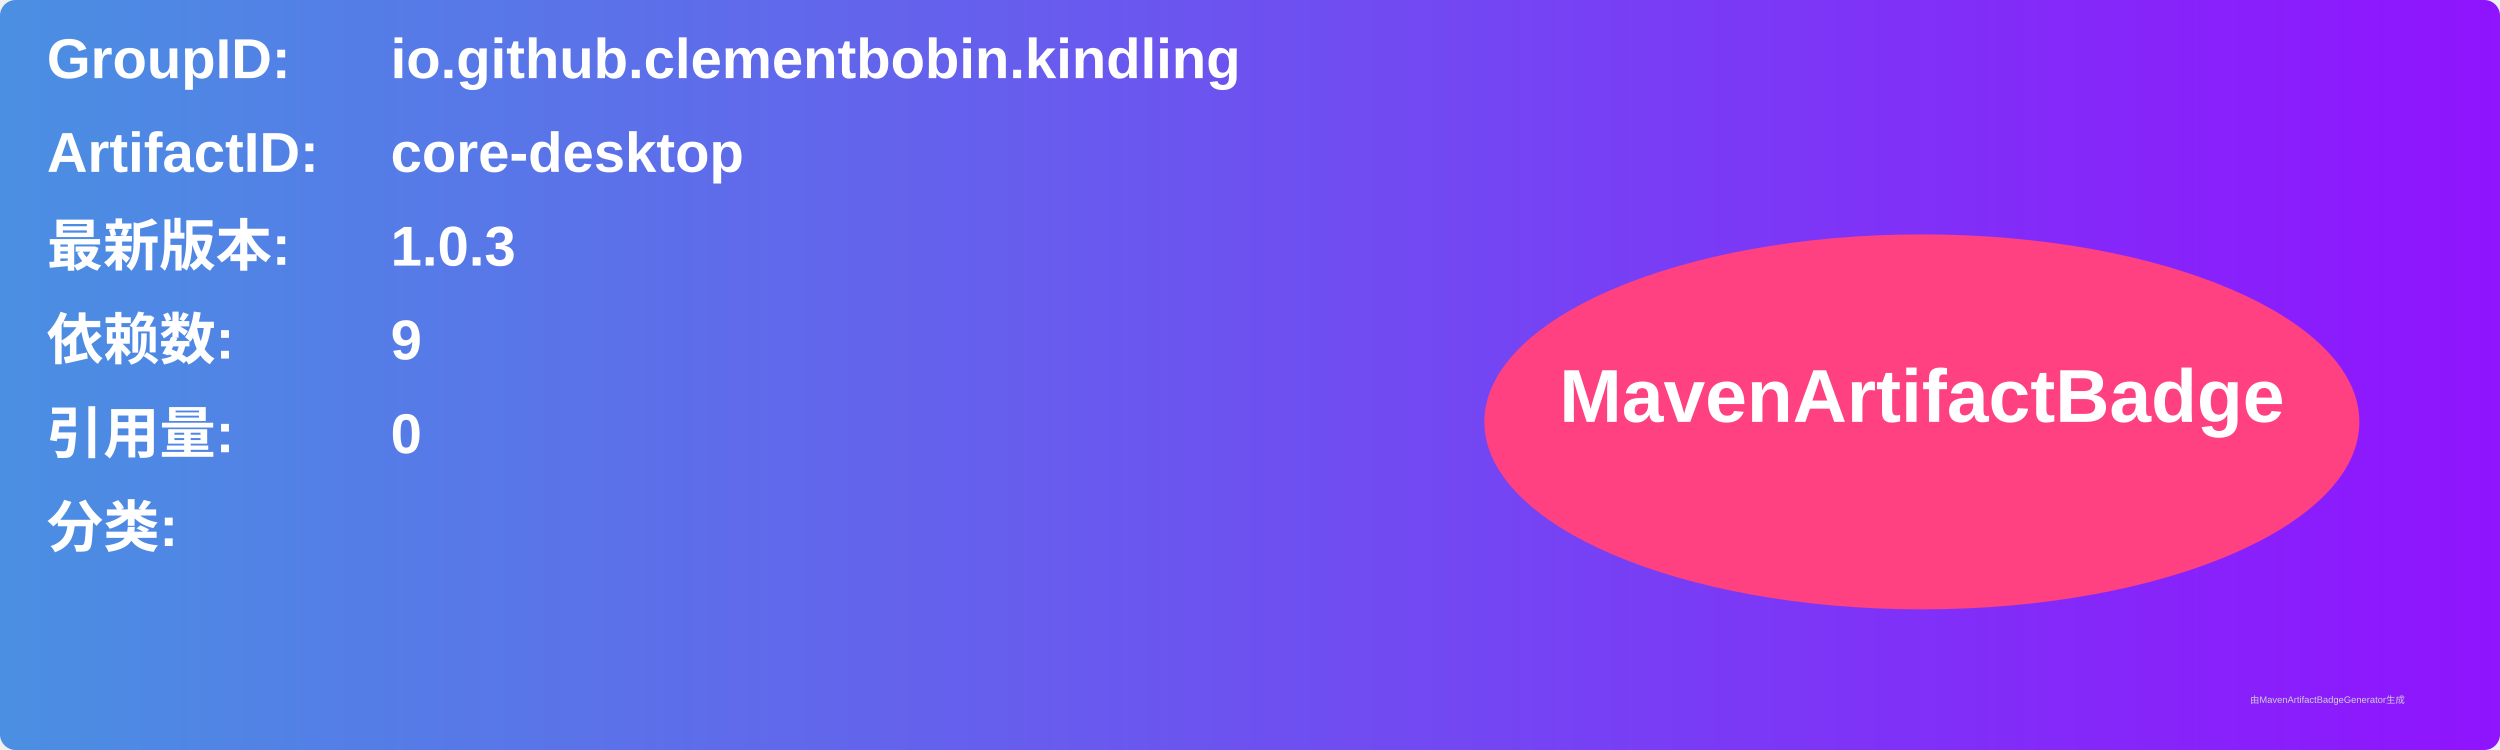
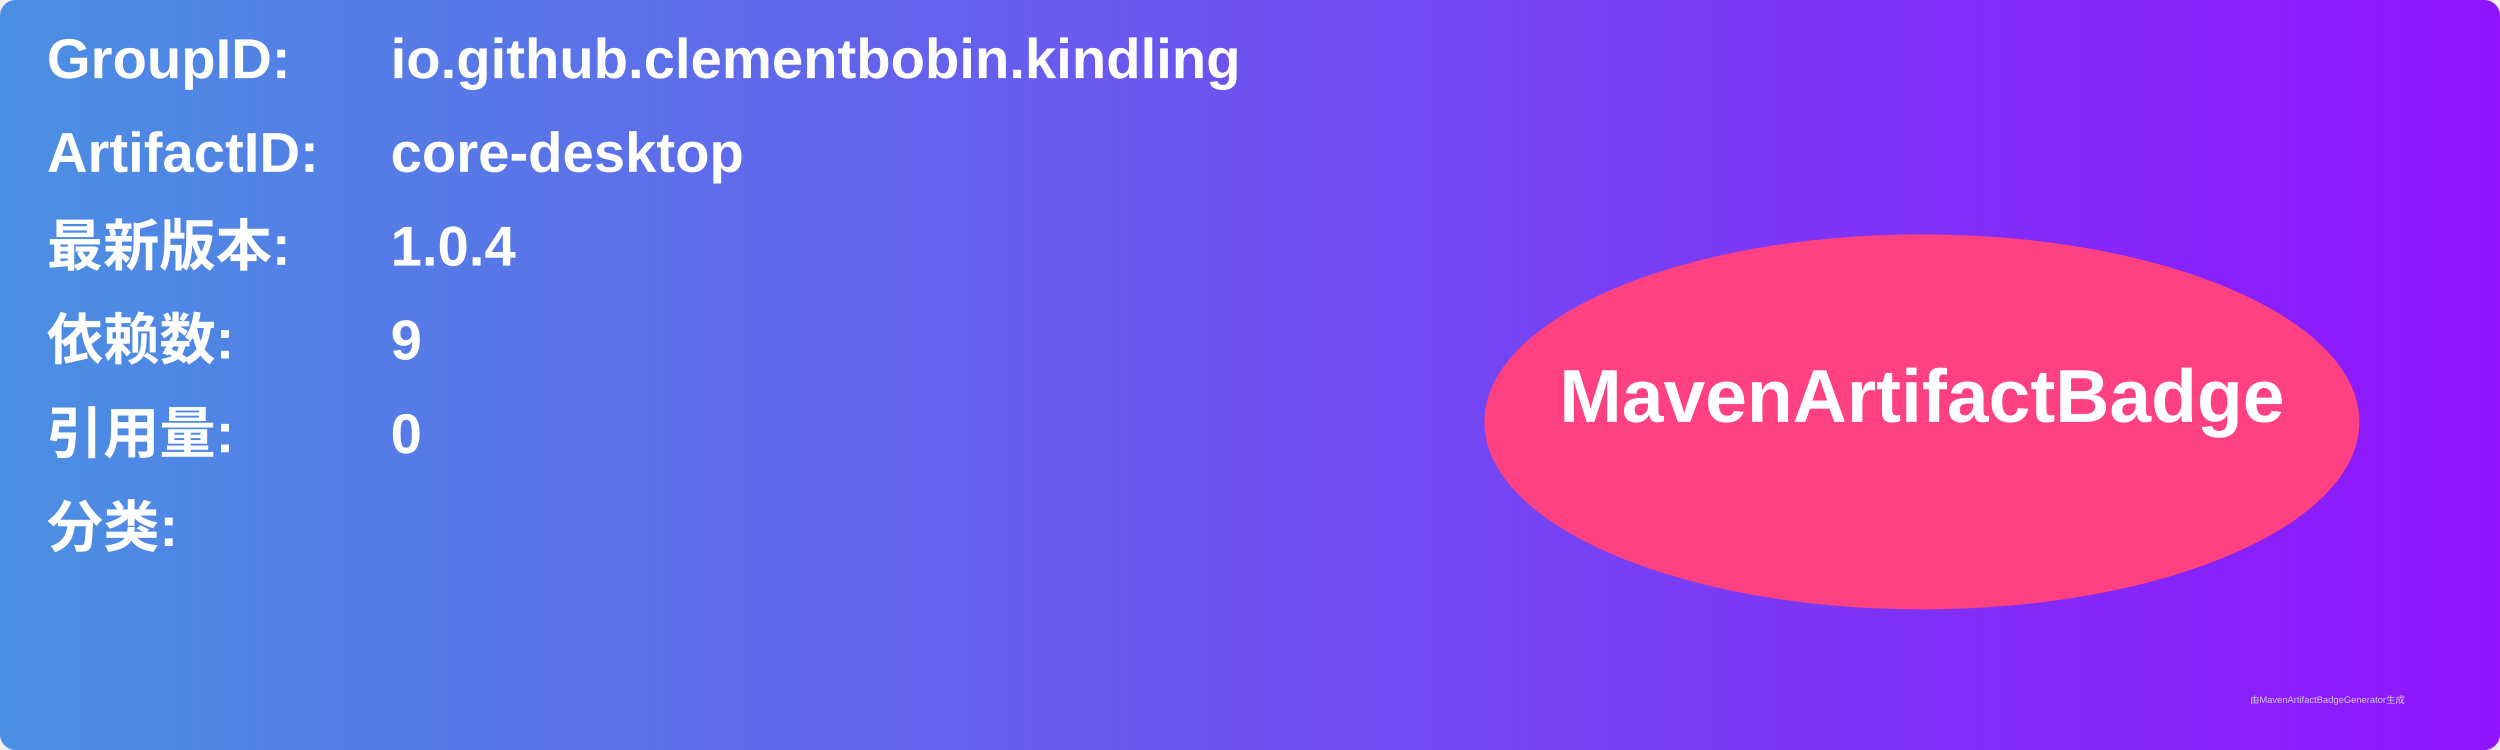
<svg xmlns="http://www.w3.org/2000/svg" width="800" height="240" viewBox="0 0 800 240">
  <linearGradient id="grad" x1="0%" y1="0%" x2="100%" y2="0%">
    <stop offset="0%" stop-color="#4a90e2" />
    <stop offset="100%" stop-color="#9013fe" />
  </linearGradient>
  <rect width="100%" height="100%" rx="5" ry="5" fill="url(#grad)" />
  <g transform="translate(15, 15)">
    <text x="0" y="10" font-family="Arial" font-size="18" fill="white" font-weight="bold" width="260">GroupID:</text>
    <text x="110" y="10" font-family="Arial" font-size="18" fill="white" font-weight="bold" width="460">io.github.clementbobin.kindling</text>
    <text x="0" y="40" font-family="Arial" font-size="18" fill="white" font-weight="bold" width="260">ArtifactID:</text>
    <text x="110" y="40" font-family="Arial" font-size="18" fill="white" font-weight="bold" width="460">core-desktop</text>
    <text x="0" y="70" font-family="Arial" font-size="18" fill="white" font-weight="bold">最新版本:</text>
    <text x="110" y="70" font-family="Arial" font-size="18" fill="white" font-weight="bold">
-       <tspan font-weight="bold">1.0.3</tspan>
+       <tspan font-weight="bold">1.0.4</tspan>
    </text>
    <text x="0" y="100" font-family="Arial" font-size="18" fill="white" font-weight="bold">依赖数: </text>
    <text x="110" y="100" font-family="Arial" font-size="18" fill="white">
      <tspan font-weight="bold">9</tspan>
    </text>
    <text x="0" y="130" font-family="Arial" font-size="18" fill="white" font-weight="bold">引用量: </text>
    <text x="110" y="130" font-family="Arial" font-size="18" fill="white">
      <tspan font-weight="bold">0</tspan>
    </text>
    <text x="0" y="160" font-family="Arial" font-size="18" fill="white" font-weight="bold">分类:</text>
    <text x="10" y="190" font-family="Arial" font-size="10" fill="white">
      <tspan font-weight="bold" />
    </text>
    <ellipse cx="600" cy="120" rx="140" ry="60" fill="#ff4081" />
    <text x="600" y="120" text-anchor="middle" font-family="Arial" font-size="24" fill="white" font-weight="bold">MavenArtifactBadge</text>
  </g>
  <text x="720" y="225" font-family="Arial" font-size="3" fill="#d0d0d0">由MavenArtifactBadgeGenerator生成</text>
</svg>
